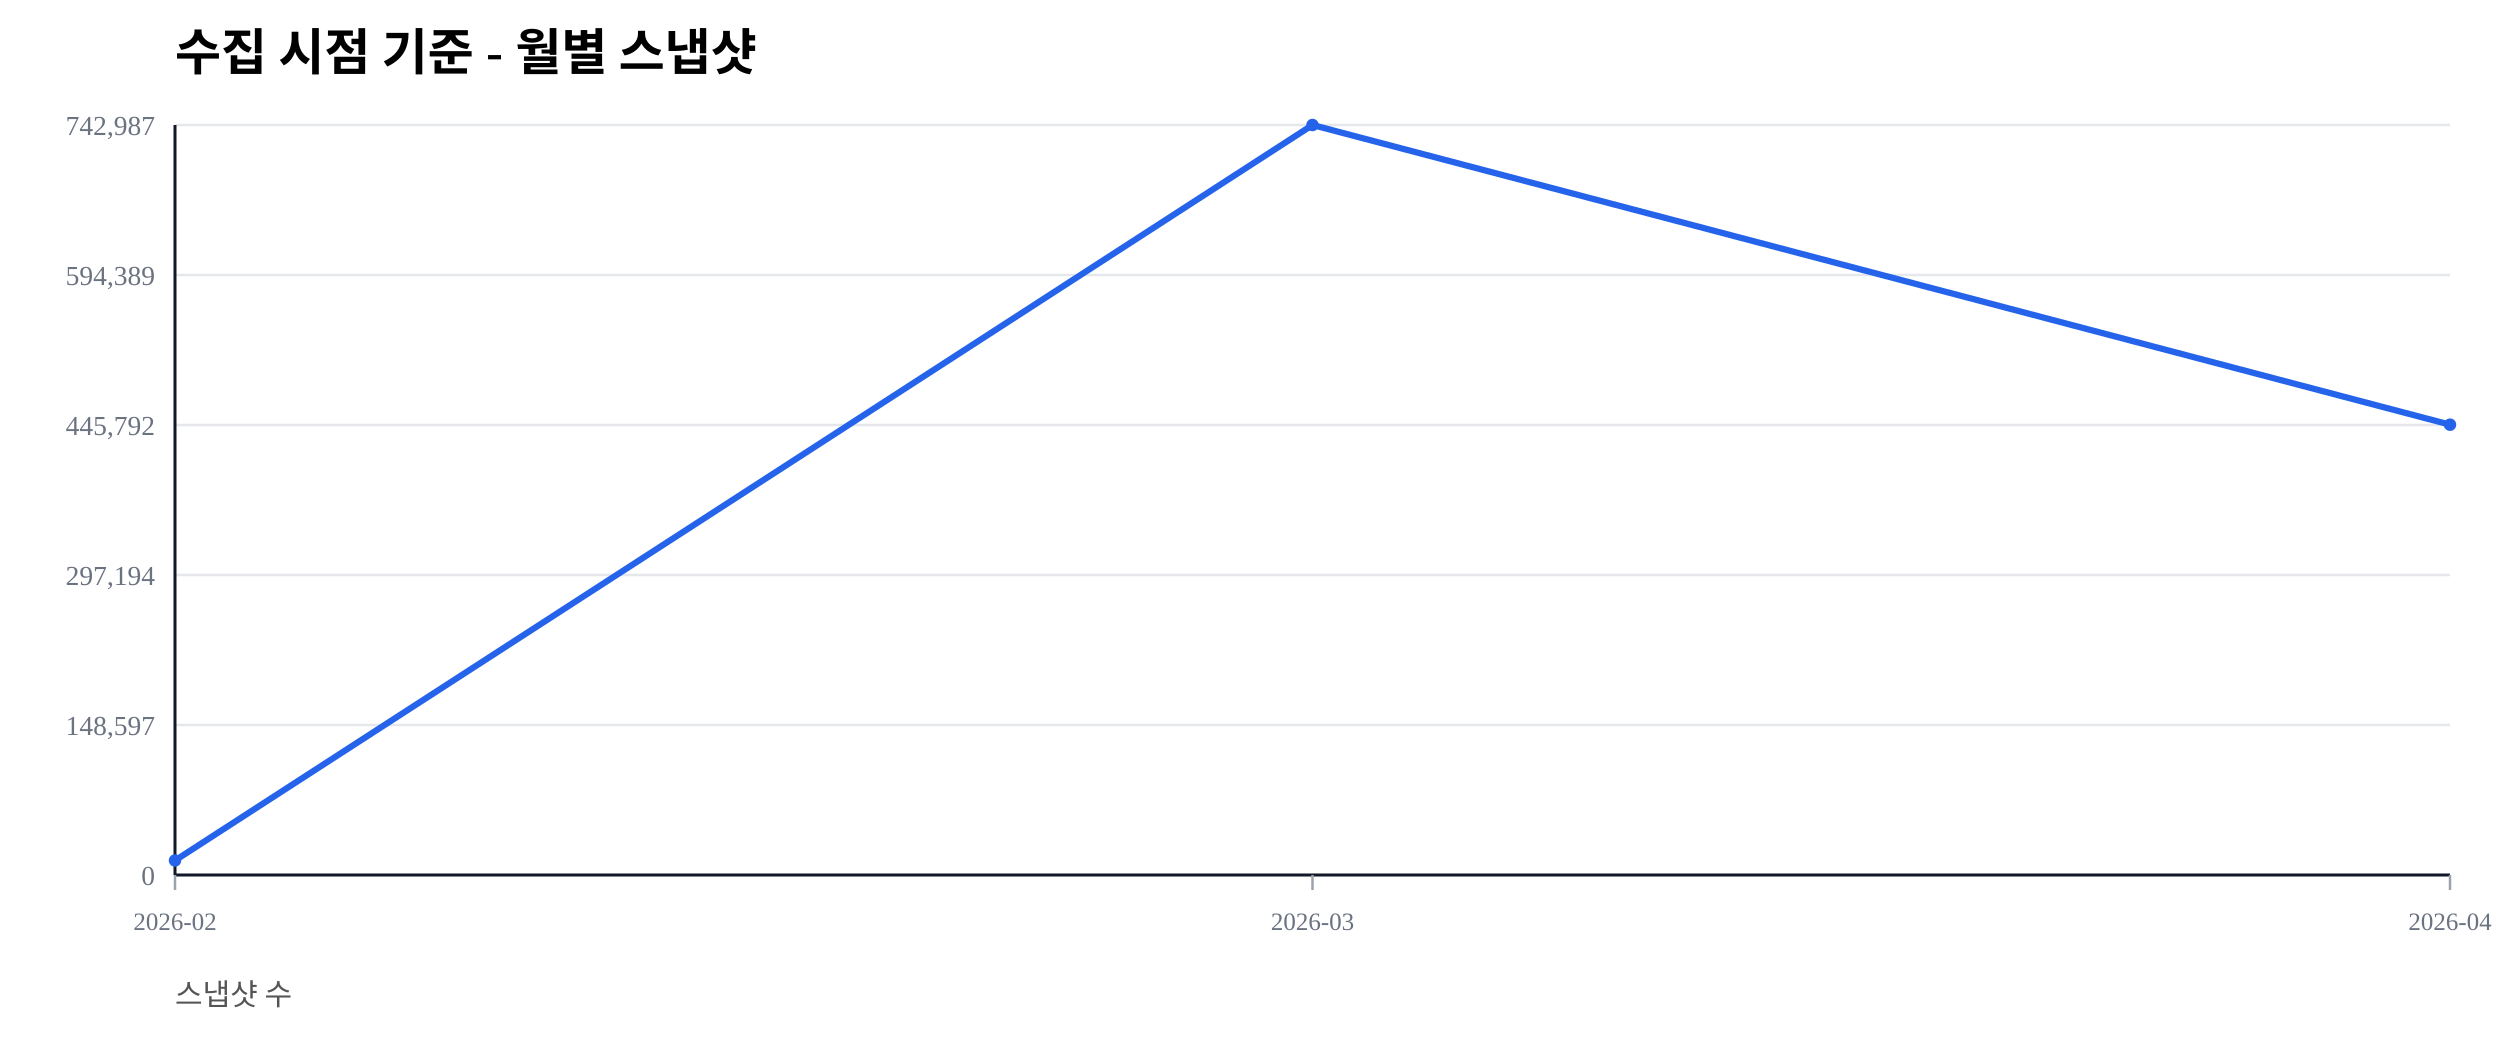
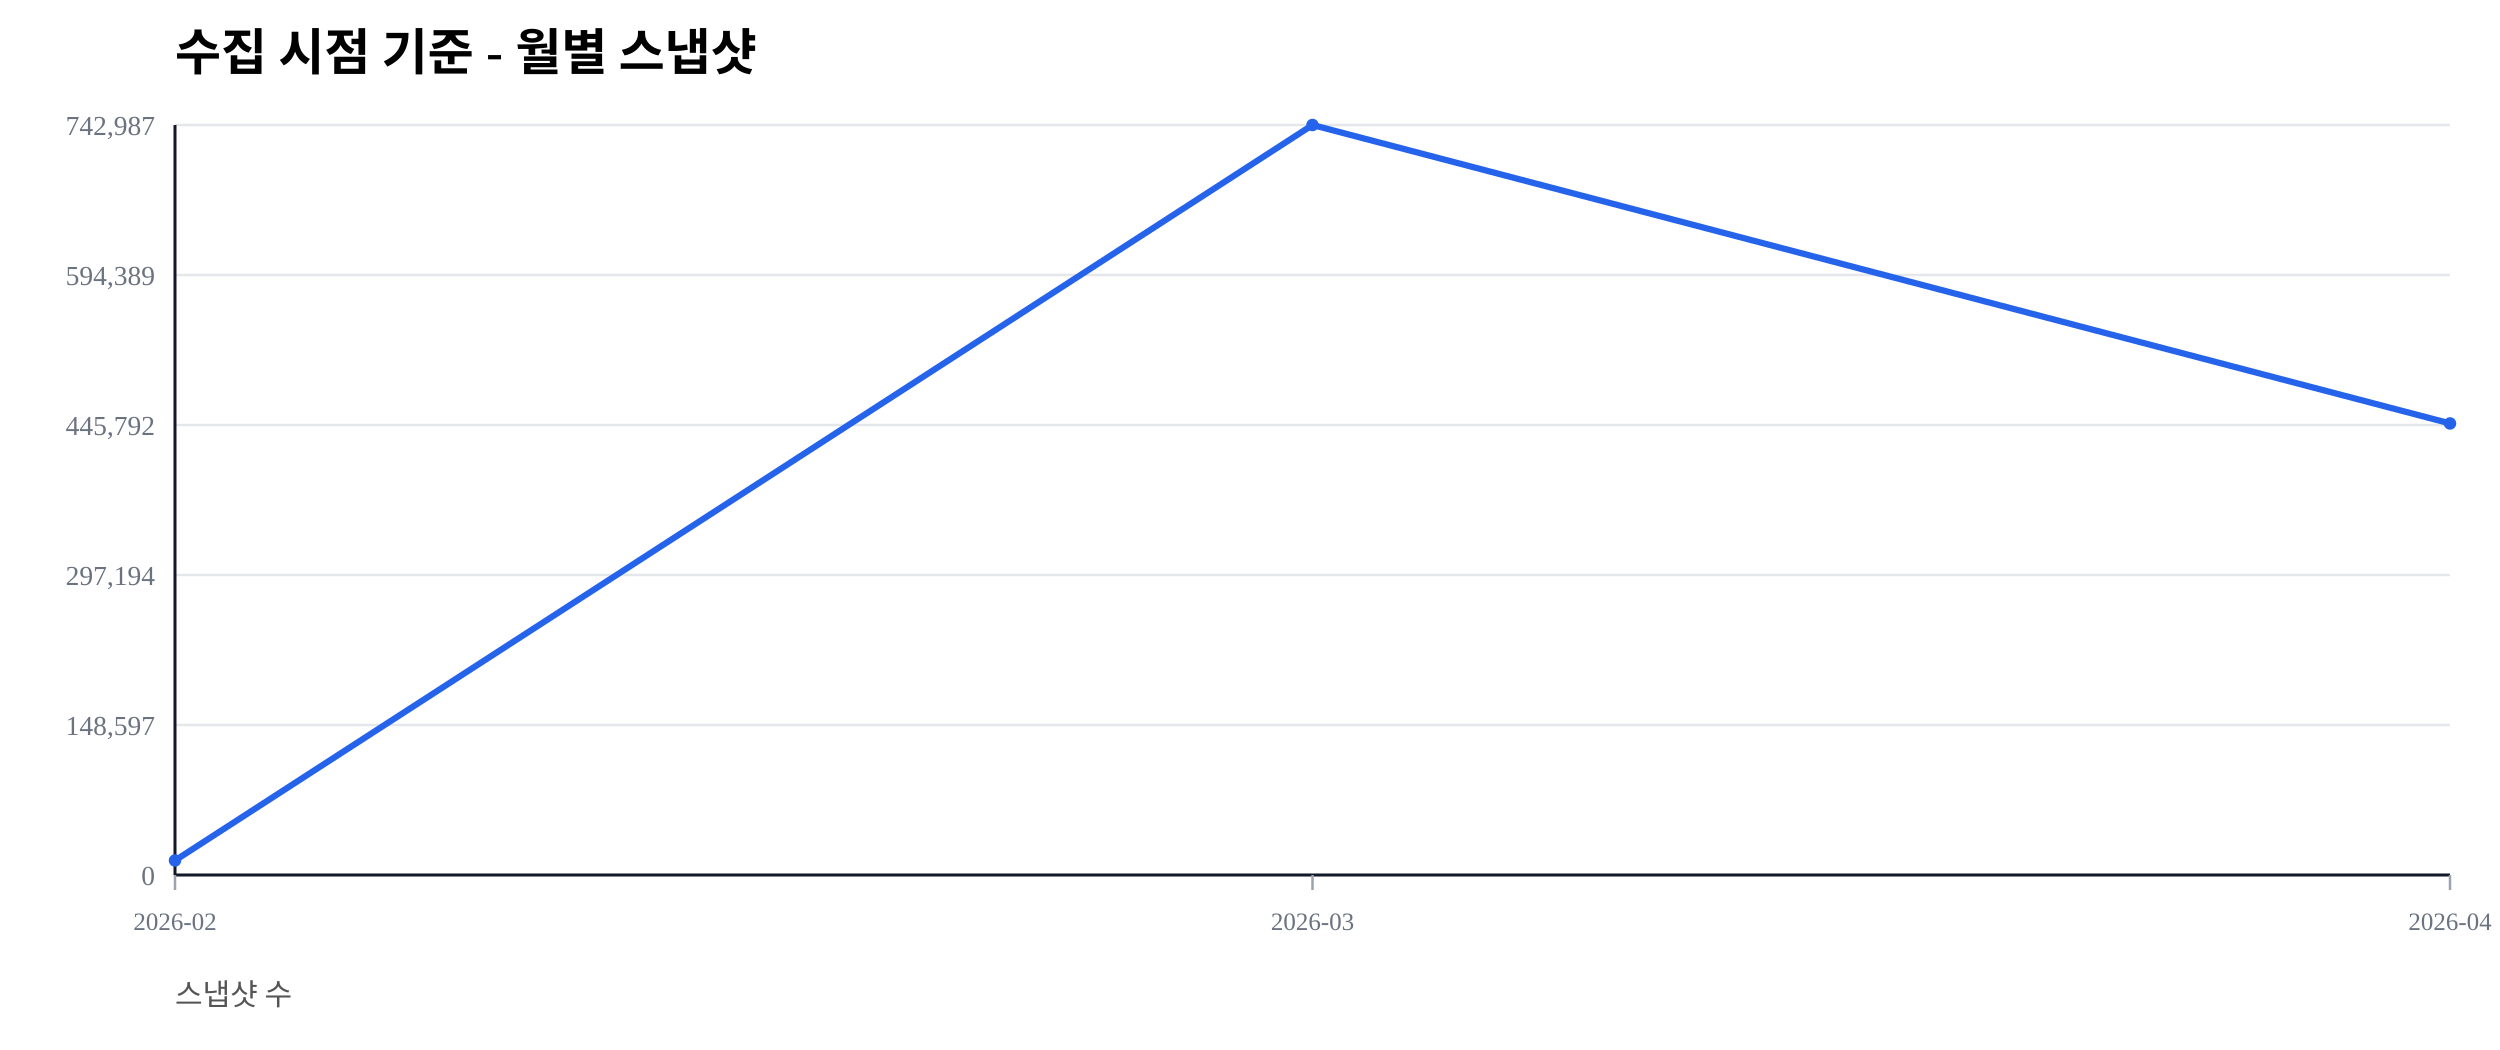
<svg xmlns="http://www.w3.org/2000/svg" width="1000" height="420" viewBox="0 0 1000 420">
  <rect width="100%" height="100%" fill="#ffffff" />
  <text x="70" y="28" font-size="20" font-weight="600">수집 시점 기준 - 월별 스냅샷</text>
  <text x="70" y="402" font-size="12" fill="#555">스냅샷 수</text>
  <line x1="70" y1="350.00" x2="980" y2="350.00" stroke="#e5e7eb" stroke-width="1" />
  <text x="62" y="354.00" font-size="11" fill="#6b7280" text-anchor="end">0</text>
  <line x1="70" y1="290.00" x2="980" y2="290.00" stroke="#e5e7eb" stroke-width="1" />
  <text x="62" y="294.00" font-size="11" fill="#6b7280" text-anchor="end">148,597</text>
  <line x1="70" y1="230.00" x2="980" y2="230.00" stroke="#e5e7eb" stroke-width="1" />
  <text x="62" y="234.00" font-size="11" fill="#6b7280" text-anchor="end">297,194</text>
  <line x1="70" y1="170.00" x2="980" y2="170.00" stroke="#e5e7eb" stroke-width="1" />
  <text x="62" y="174.00" font-size="11" fill="#6b7280" text-anchor="end">445,792</text>
  <line x1="70" y1="110.00" x2="980" y2="110.00" stroke="#e5e7eb" stroke-width="1" />
  <text x="62" y="114.00" font-size="11" fill="#6b7280" text-anchor="end">594,389</text>
  <line x1="70" y1="50.00" x2="980" y2="50.00" stroke="#e5e7eb" stroke-width="1" />
  <text x="62" y="54.00" font-size="11" fill="#6b7280" text-anchor="end">742,987</text>
  <line x1="70" y1="350" x2="980" y2="350" stroke="#111827" stroke-width="1.2" />
  <line x1="70" y1="50" x2="70" y2="350" stroke="#111827" stroke-width="1.2" />
  <line x1="70.00" y1="350" x2="70.00" y2="356" stroke="#9ca3af" stroke-width="1" />
  <text x="70.00" y="372" font-size="10" fill="#6b7280" text-anchor="middle">2026-02</text>
  <line x1="525.00" y1="350" x2="525.00" y2="356" stroke="#9ca3af" stroke-width="1" />
  <text x="525.00" y="372" font-size="10" fill="#6b7280" text-anchor="middle">2026-03</text>
  <line x1="980.00" y1="350" x2="980.00" y2="356" stroke="#9ca3af" stroke-width="1" />
  <text x="980.00" y="372" font-size="10" fill="#6b7280" text-anchor="middle">2026-04</text>
-   <polyline fill="none" stroke="#2563eb" stroke-width="2.5" points="70.00,344.19 525.00,50.00 980.00,169.88" />
+   <polyline fill="none" stroke="#2563eb" stroke-width="2.5" points="70.00,344.19 525.00,50.00 980.00,169.38" />
  <circle cx="70.00" cy="344.19" r="2.5" fill="#2563eb" />
  <circle cx="525.00" cy="50.00" r="2.5" fill="#2563eb" />
-   <circle cx="980.00" cy="169.88" r="2.5" fill="#2563eb" />
+   <circle cx="980.00" cy="169.38" r="2.5" fill="#2563eb" />
</svg>
